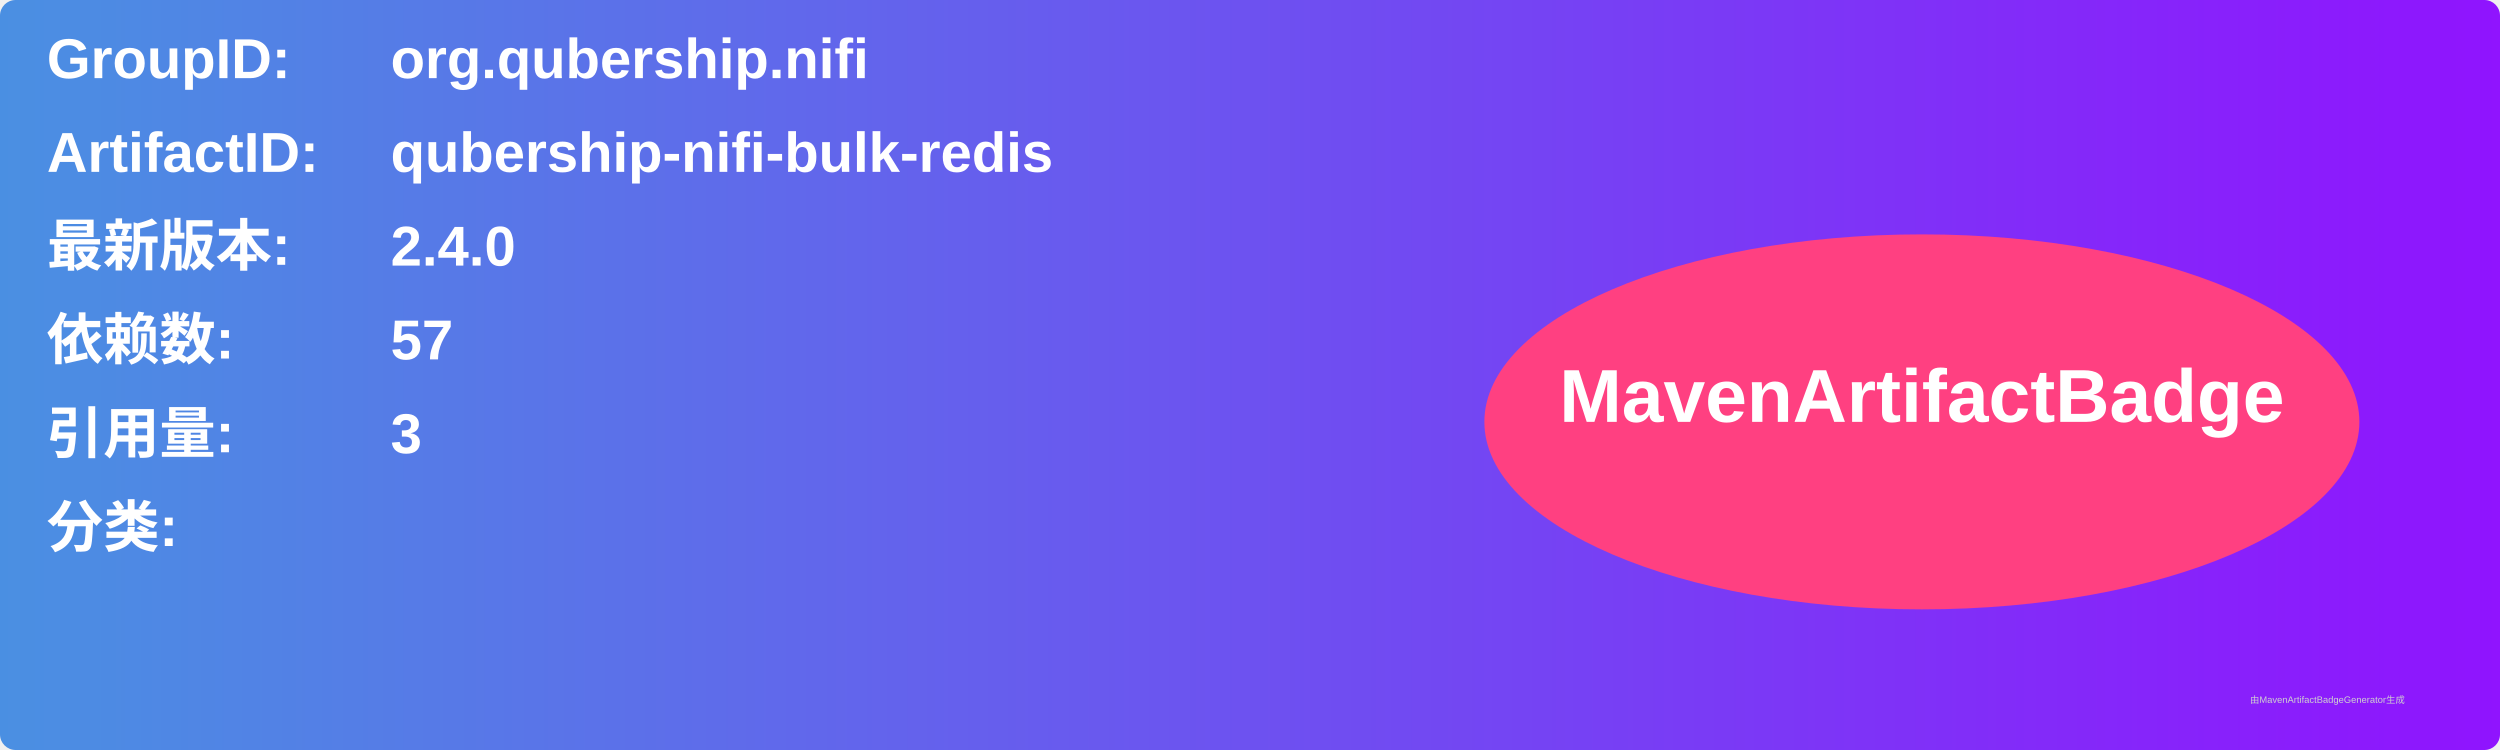
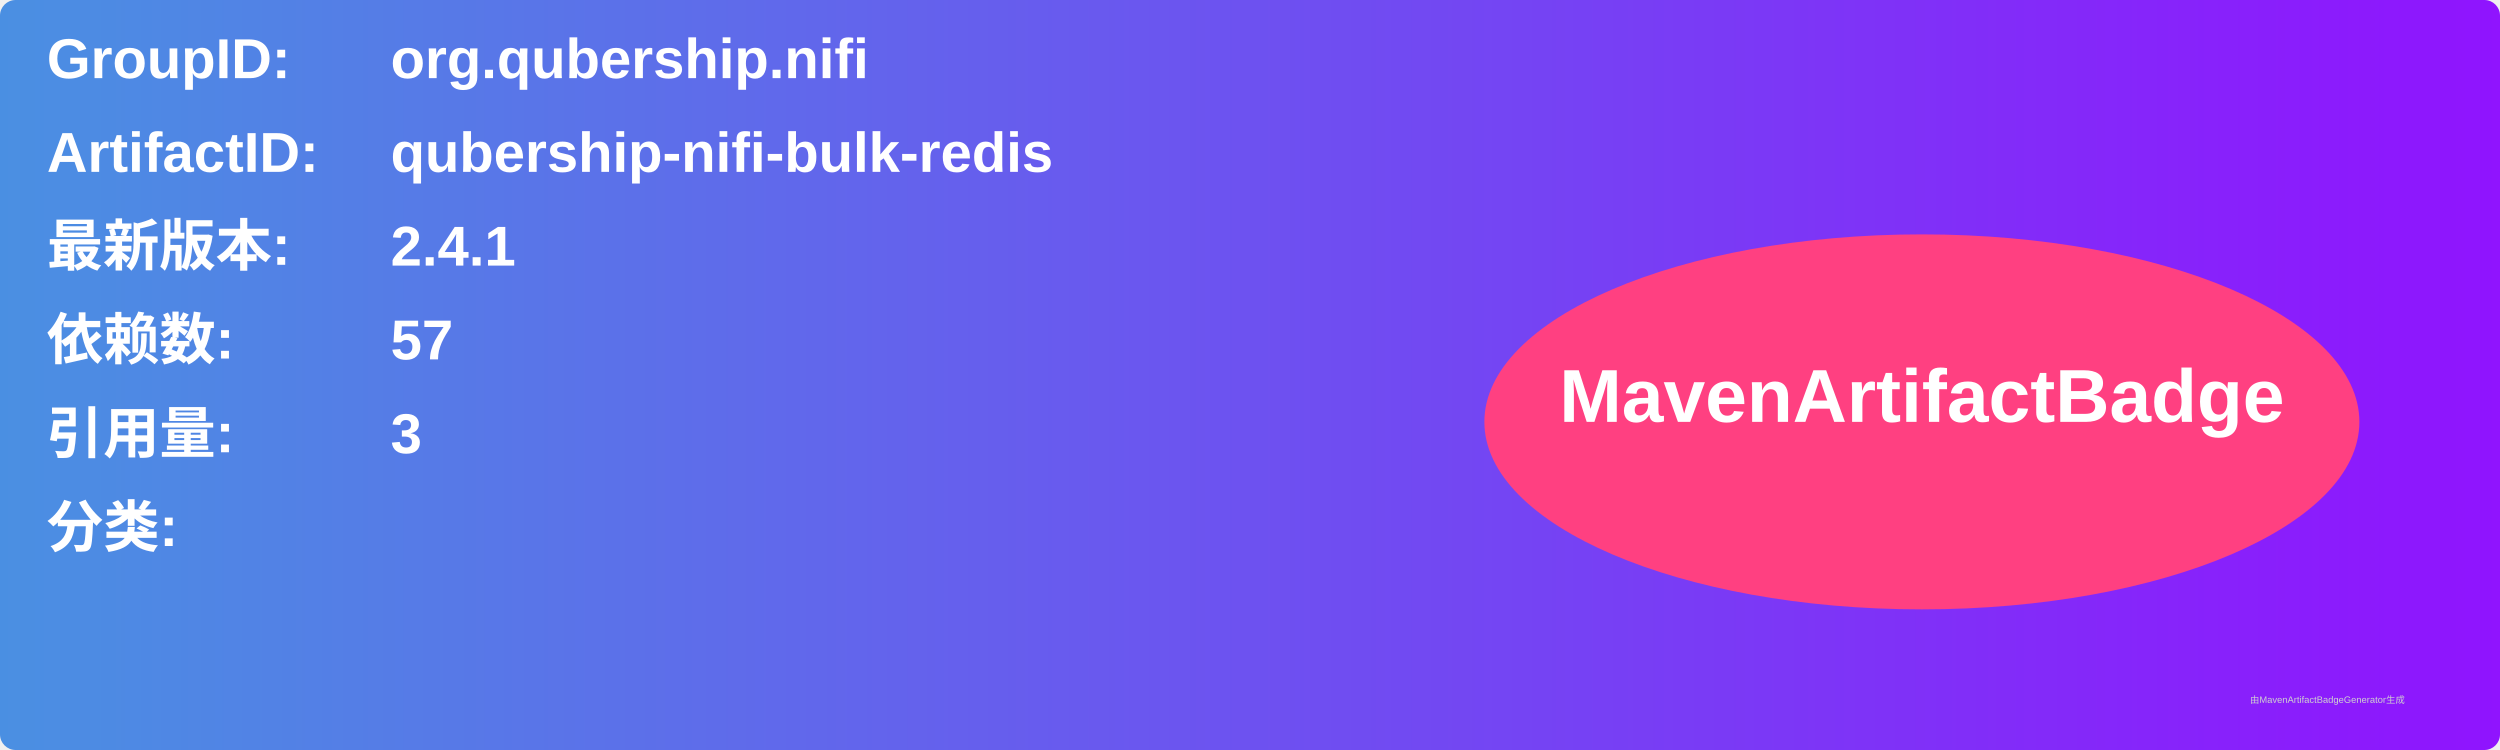
<svg xmlns="http://www.w3.org/2000/svg" width="800" height="240" viewBox="0 0 800 240">
  <linearGradient id="grad" x1="0%" y1="0%" x2="100%" y2="0%">
    <stop offset="0%" stop-color="#4a90e2" />
    <stop offset="100%" stop-color="#9013fe" />
  </linearGradient>
  <rect width="100%" height="100%" rx="5" ry="5" fill="url(#grad)" />
  <g transform="translate(15, 15)">
    <text x="0" y="10" font-family="Arial" font-size="18" fill="white" font-weight="bold" width="260">GroupID:</text>
    <text x="110" y="10" font-family="Arial" font-size="18" fill="white" font-weight="bold" width="460">org.qubership.nifi</text>
    <text x="0" y="40" font-family="Arial" font-size="18" fill="white" font-weight="bold" width="260">ArtifactID:</text>
    <text x="110" y="40" font-family="Arial" font-size="18" fill="white" font-weight="bold" width="460">qubership-nifi-bulk-redis</text>
    <text x="0" y="70" font-family="Arial" font-size="18" fill="white" font-weight="bold">最新版本:</text>
    <text x="110" y="70" font-family="Arial" font-size="18" fill="white" font-weight="bold">
-       <tspan font-weight="bold">2.4.0</tspan>
+       <tspan font-weight="bold">2.4.1</tspan>
    </text>
    <text x="0" y="100" font-family="Arial" font-size="18" fill="white" font-weight="bold">依赖数: </text>
    <text x="110" y="100" font-family="Arial" font-size="18" fill="white">
      <tspan font-weight="bold">57</tspan>
    </text>
    <text x="0" y="130" font-family="Arial" font-size="18" fill="white" font-weight="bold">引用量: </text>
    <text x="110" y="130" font-family="Arial" font-size="18" fill="white">
      <tspan font-weight="bold">3</tspan>
    </text>
    <text x="0" y="160" font-family="Arial" font-size="18" fill="white" font-weight="bold">分类:</text>
    <text x="10" y="190" font-family="Arial" font-size="10" fill="white">
      <tspan font-weight="bold" />
    </text>
    <ellipse cx="600" cy="120" rx="140" ry="60" fill="#ff4081" />
    <text x="600" y="120" text-anchor="middle" font-family="Arial" font-size="24" fill="white" font-weight="bold">MavenArtifactBadge</text>
  </g>
  <text x="720" y="225" font-family="Arial" font-size="3" fill="#d0d0d0">由MavenArtifactBadgeGenerator生成</text>
</svg>
